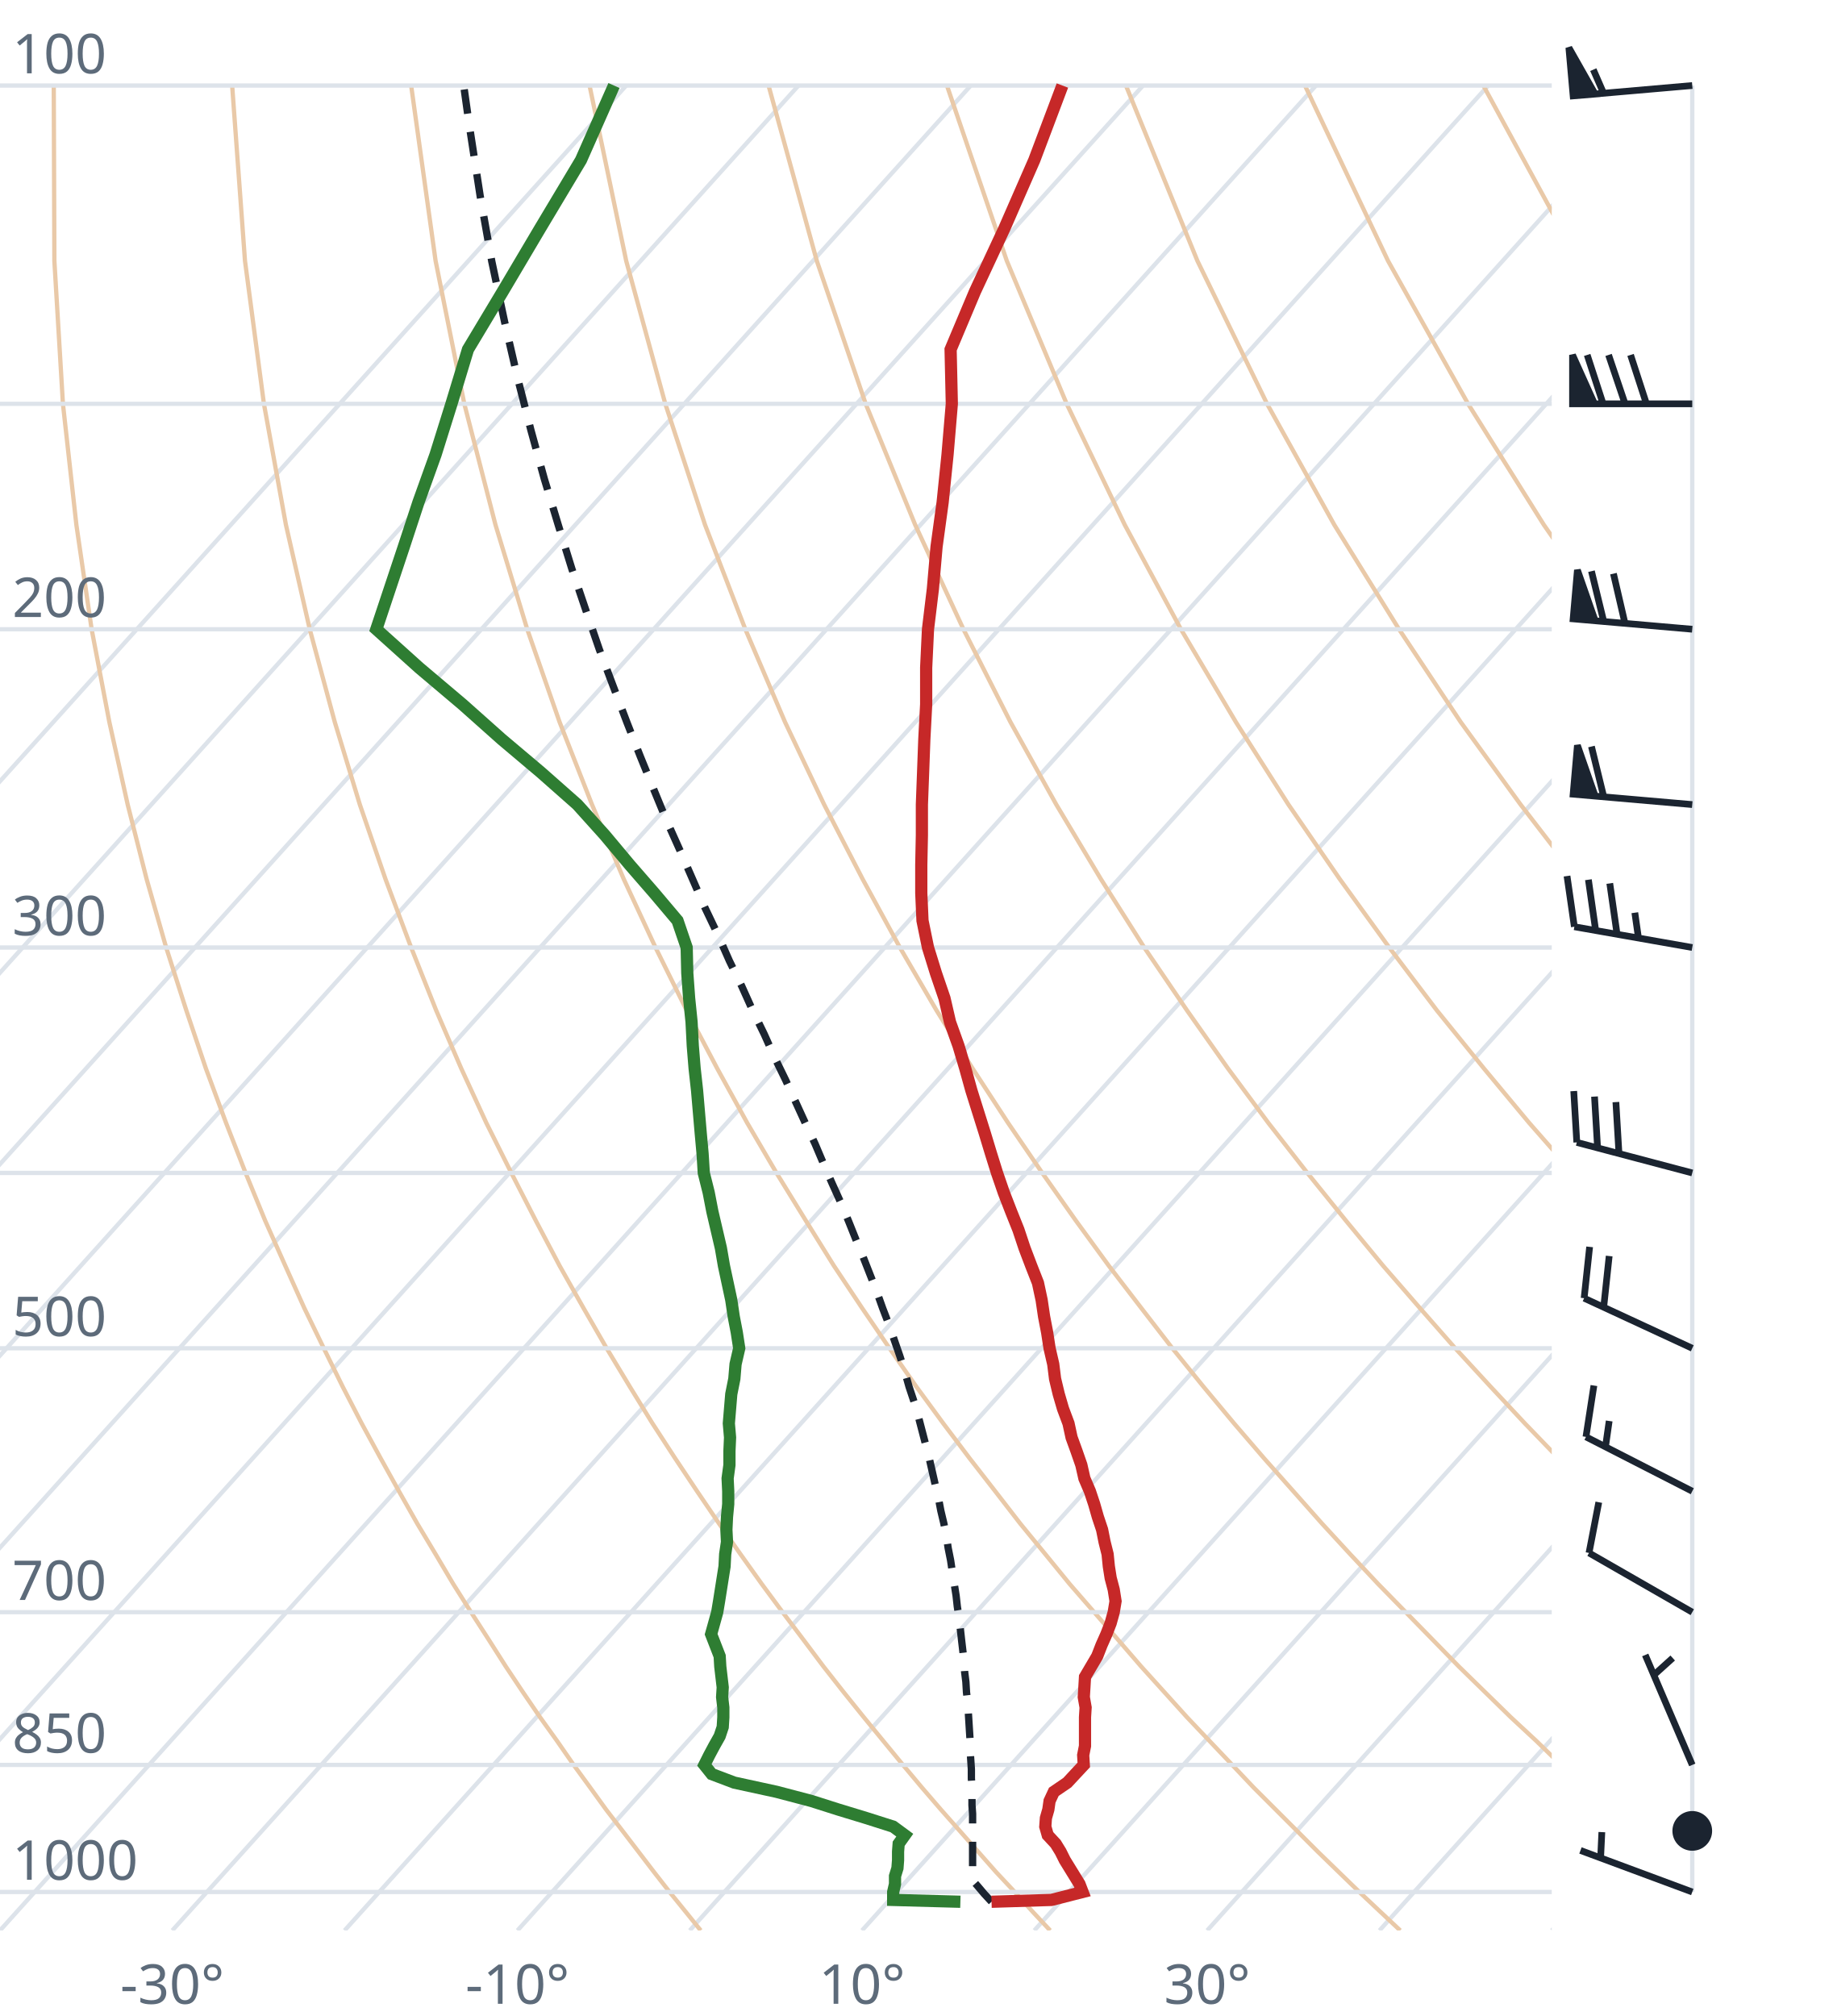
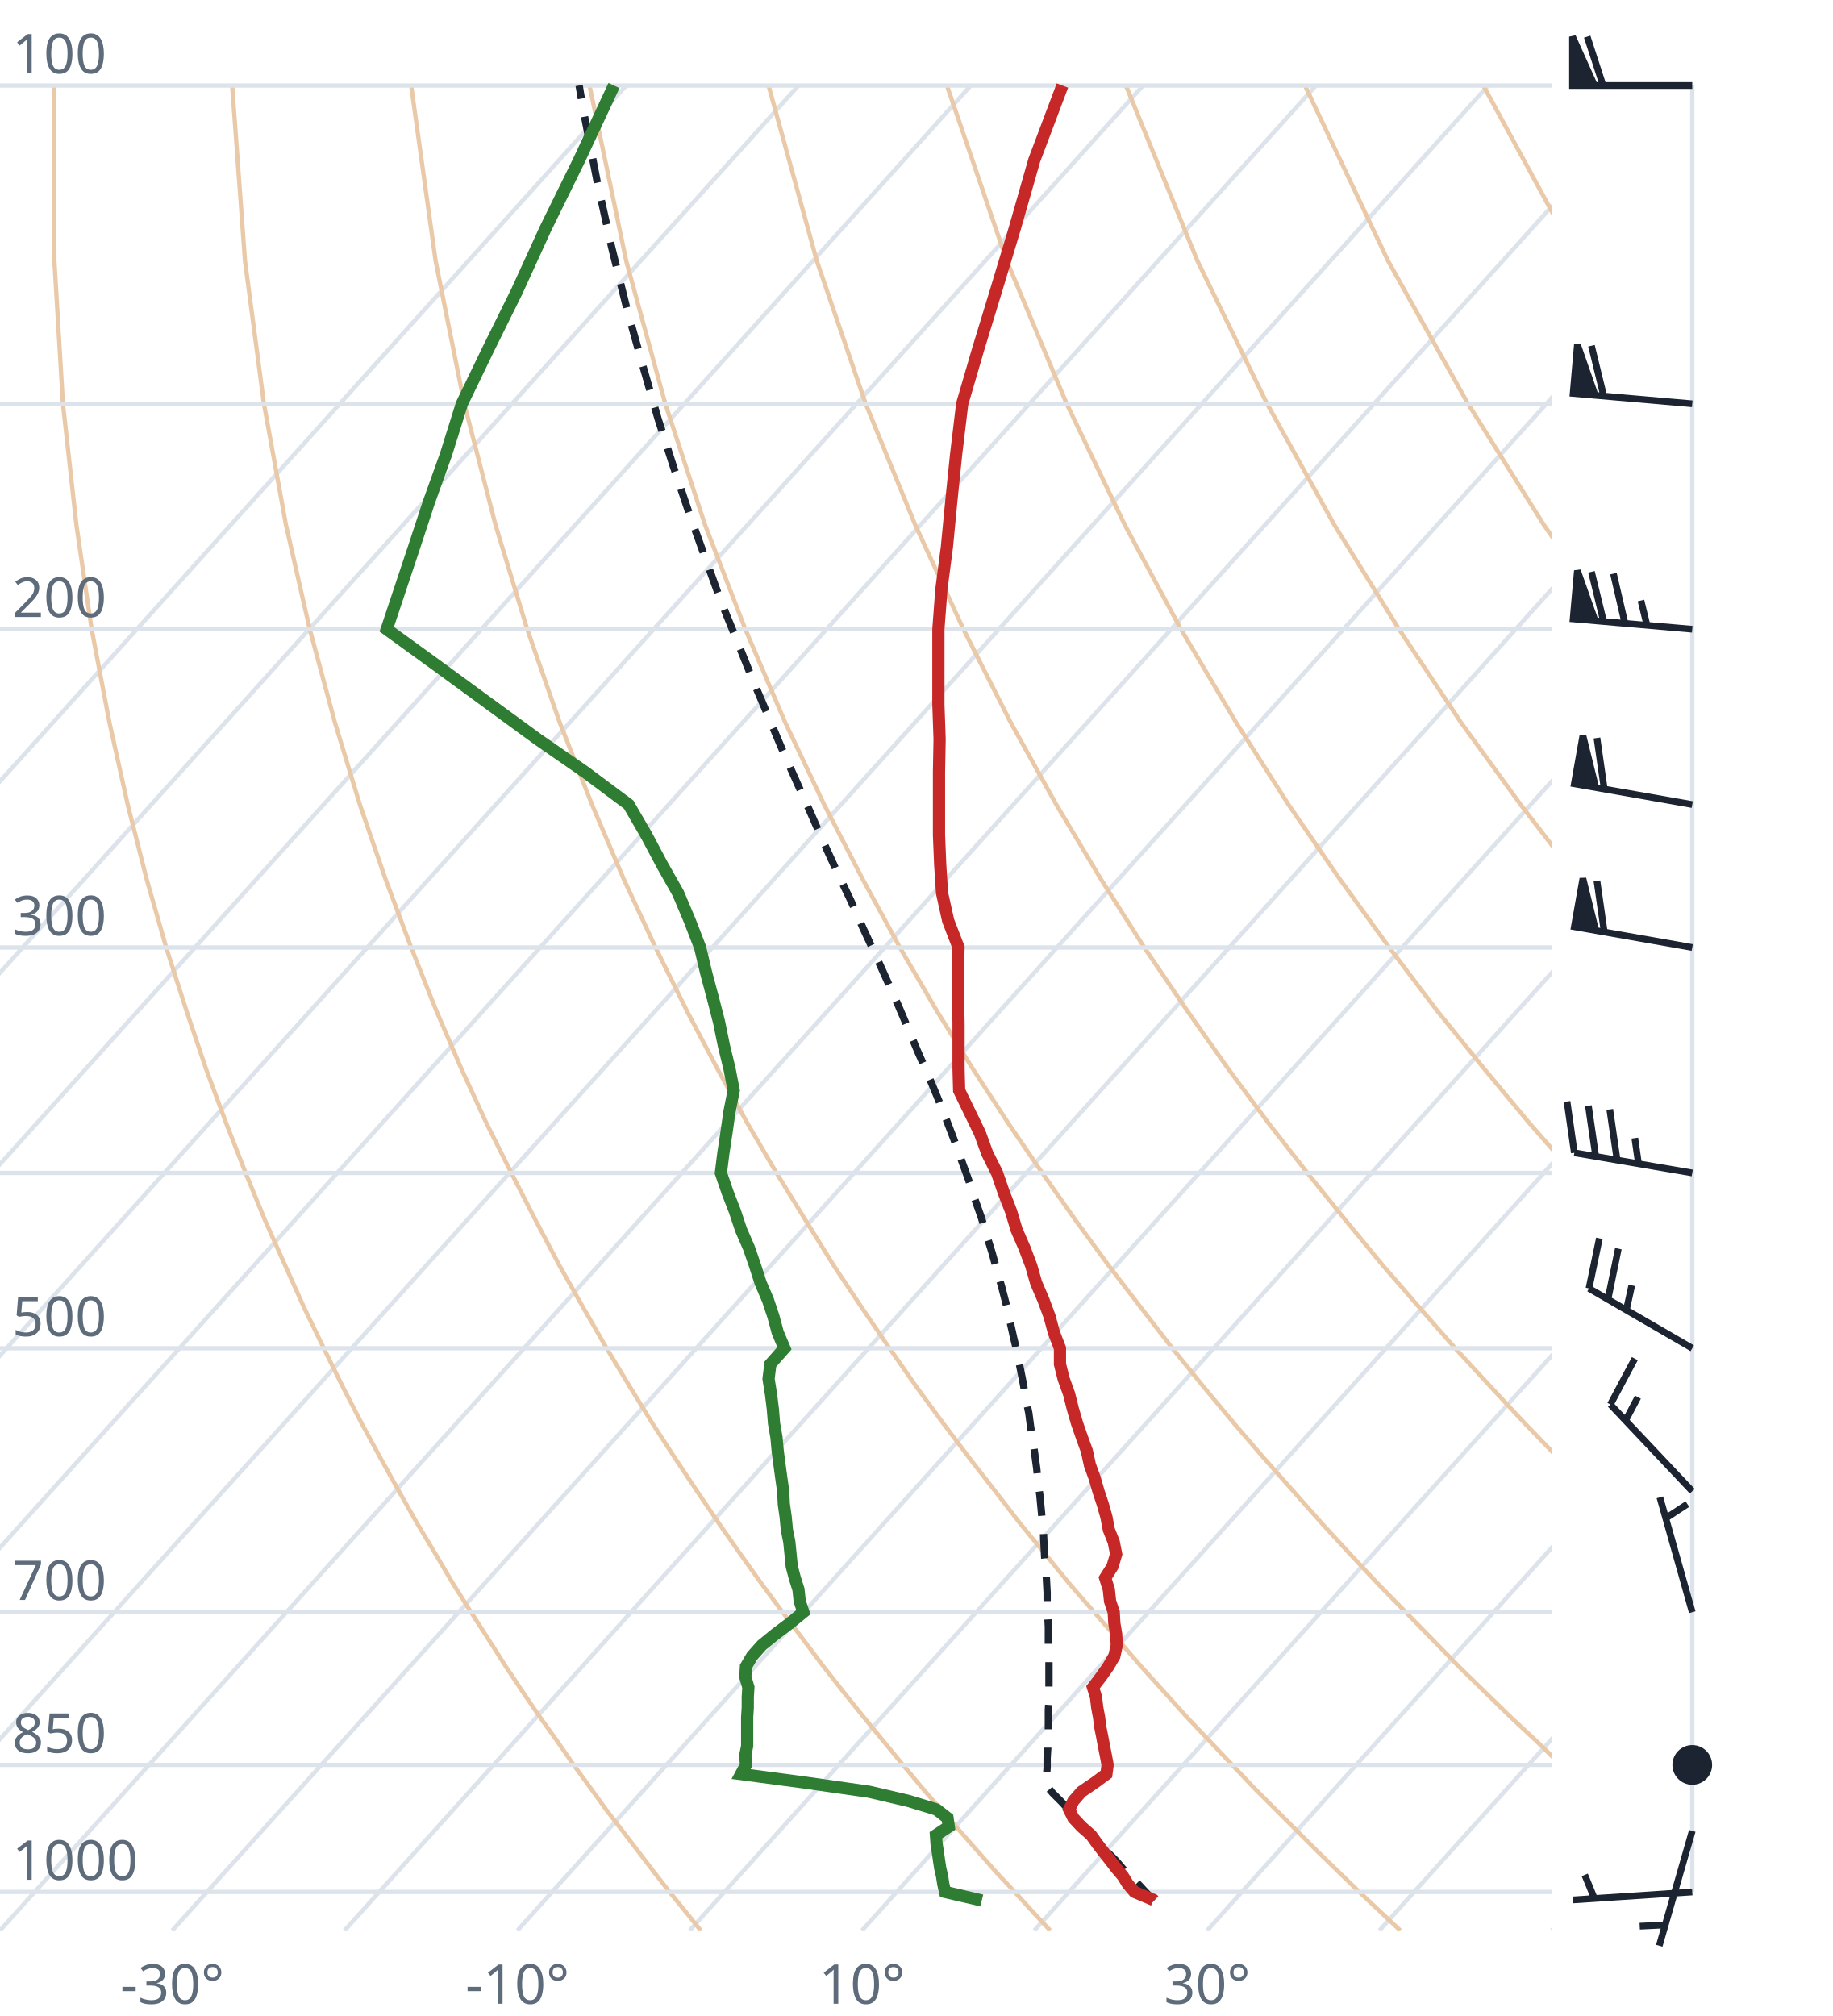
<svg xmlns="http://www.w3.org/2000/svg" viewBox="0 0 300 330" font-family="system-ui,sans-serif" font-size="9">
  <style>.g{stroke:#dde3ea;stroke-width:.7;fill:none}.ad{stroke:#e9c9a8;stroke-width:.7;fill:none}.t{stroke:#c62828;stroke-width:2;fill:none}.d{stroke:#2e7d32;stroke-width:2;fill:none}.pc{stroke:#1b2430;stroke-width:1.2;stroke-dasharray:4 3;fill:none}.barb{stroke:#1b2430;stroke-width:1.1;fill:#1b2430}text{fill:#5d6b7a}</style>
  <clipPath id="c">
    <rect x="0" y="0" width="254" height="316.0" />
  </clipPath>
  <g clip-path="url(#c)">
    <line class="g" x1="-169.3" y1="316.0" x2="102.5" y2="14.0" />
    <line class="g" x1="-141.1" y1="316.0" x2="130.7" y2="14.0" />
    <line class="g" x1="-112.9" y1="316.0" x2="158.9" y2="14.0" />
    <line class="g" x1="-84.7" y1="316.0" x2="187.1" y2="14.0" />
    <line class="g" x1="-56.4" y1="316.0" x2="215.4" y2="14.0" />
    <line class="g" x1="-28.2" y1="316.0" x2="243.6" y2="14.0" />
    <line class="g" x1="0.0" y1="316.0" x2="271.8" y2="14.0" />
    <line class="g" x1="28.2" y1="316.0" x2="300.0" y2="14.0" />
    <line class="g" x1="56.4" y1="316.0" x2="328.2" y2="14.0" />
    <line class="g" x1="84.7" y1="316.0" x2="356.5" y2="14.0" />
    <line class="g" x1="112.9" y1="316.0" x2="384.7" y2="14.0" />
    <line class="g" x1="141.1" y1="316.0" x2="412.9" y2="14.0" />
    <line class="g" x1="169.3" y1="316.0" x2="441.1" y2="14.0" />
    <line class="g" x1="197.6" y1="316.0" x2="469.4" y2="14.0" />
    <line class="g" x1="225.8" y1="316.0" x2="497.6" y2="14.0" />
    <line class="g" x1="254.0" y1="316.0" x2="525.8" y2="14.0" />
    <path class="ad" d="M114.7,316.0L112.2,312.9L109.6,309.7L107.1,306.5L104.5,303.1L101.9,299.7L99.2,296.2L96.6,292.6L93.9,288.9L91.2,285.0L88.4,281.1L85.6,277.0L82.8,272.8L80.0,268.4L77.1,263.9L74.2,259.3L71.3,254.4L68.3,249.4L65.3,244.1L62.3,238.7L59.2,233.0L56.1,227.0L53.0,220.7L49.8,214.1L46.7,207.2L43.4,199.8L40.2,192.0L37.0,183.8L33.7,174.9L30.5,165.4L27.2,155.1L24.0,143.9L20.9,131.7L17.9,118.2L15.0,103.0L12.5,85.9L10.3,66.1L8.9,42.7L8.8,14.0" />
    <path class="ad" d="M171.9,316.0L169.0,312.9L166.1,309.7L163.1,306.5L160.1,303.1L157.1,299.7L154.0,296.2L150.9,292.6L147.8,288.9L144.6,285.0L141.4,281.1L138.1,277.0L134.8,272.8L131.5,268.4L128.1,263.9L124.7,259.3L121.2,254.4L117.7,249.4L114.1,244.1L110.5,238.7L106.8,233.0L103.1,227.0L99.3,220.7L95.5,214.1L91.6,207.2L87.7,199.8L83.7,192.0L79.6,183.8L75.5,174.9L71.4,165.4L67.3,155.1L63.1,143.9L58.9,131.7L54.8,118.2L50.7,103.0L46.8,85.9L43.2,66.1L40.1,42.7L38.0,14.0" />
    <path class="ad" d="M229.2,316.0L225.9,312.9L222.5,309.7L219.2,306.5L215.7,303.1L212.3,299.7L208.8,296.2L205.2,292.6L201.7,288.9L198.0,285.0L194.3,281.1L190.6,277.0L186.8,272.8L183.0,268.4L179.1,263.9L175.1,259.3L171.1,254.4L167.0,249.4L162.9,244.1L158.7,238.7L154.4,233.0L150.0,227.0L145.6,220.7L141.1,214.1L136.5,207.2L131.9,199.8L127.1,192.0L122.3,183.8L117.4,174.9L112.4,165.4L107.3,155.1L102.1,143.9L96.9,131.7L91.6,118.2L86.3,103.0L81.1,85.9L76.0,66.1L71.3,42.7L67.3,14.0" />
    <path class="ad" d="M286.4,316.0L282.7,312.9L279.0,309.7L275.2,306.5L271.4,303.1L267.5,299.7L263.6,296.2L259.6,292.6L255.5,288.9L251.5,285.0L247.3,281.1L243.1,277.0L238.8,272.8L234.5,268.4L230.1,263.9L225.6,259.3L221.0,254.4L216.4,249.4L211.7,244.1L206.9,238.7L202.0,233.0L197.0,227.0L191.9,220.7L186.8,214.1L181.5,207.2L176.1,199.8L170.6,192.0L165.0,183.8L159.2,174.9L153.3,165.4L147.3,155.1L141.2,143.9L134.9,131.7L128.5,118.2L122.0,103.0L115.4,85.9L108.9,66.1L102.5,42.7L96.5,14.0" />
    <path class="ad" d="M343.6,316.0L339.5,312.9L335.4,309.7L331.2,306.5L327.0,303.1L322.7,299.7L318.3,296.2L313.9,292.6L309.4,288.9L304.9,285.0L300.3,281.1L295.6,277.0L290.8,272.8L286.0,268.4L281.0,263.9L276.0,259.3L270.9,254.4L265.7,249.4L260.5,244.1L255.1,238.7L249.6,233.0L244.0,227.0L238.2,220.7L232.4,214.1L226.4,207.2L220.3,199.8L214.0,192.0L207.6,183.8L201.0,174.9L194.3,165.4L187.3,155.1L180.2,143.9L172.9,131.7L165.4,118.2L157.7,103.0L149.8,85.9L141.7,66.1L133.7,42.7L125.8,14.0" />
    <path class="ad" d="M400.9,316.0L396.4,312.9L391.9,309.7L387.3,306.5L382.6,303.1L377.9,299.7L373.1,296.2L368.2,292.6L363.3,288.9L358.3,285.0L353.2,281.1L348.1,277.0L342.8,272.8L337.5,268.4L332.0,263.9L326.5,259.3L320.9,254.4L315.1,249.4L309.2,244.1L303.3,238.7L297.2,233.0L290.9,227.0L284.6,220.7L278.0,214.1L271.4,207.2L264.5,199.8L257.5,192.0L250.3,183.8L242.9,174.9L235.2,165.4L227.4,155.1L219.3,143.9L210.9,131.7L202.3,118.2L193.3,103.0L184.1,85.9L174.6,66.1L164.8,42.7L155.0,14.0" />
    <path class="ad" d="M458.1,316.0L453.2,312.9L448.3,309.7L443.3,306.5L438.2,303.1L433.1,299.7L427.9,296.2L422.6,292.6L417.2,288.9L411.7,285.0L406.2,281.1L400.5,277.0L394.8,272.8L389.0,268.4L383.0,263.9L376.9,259.3L370.8,254.4L364.5,249.4L358.0,244.1L351.5,238.7L344.8,233.0L337.9,227.0L330.9,220.7L323.7,214.1L316.3,207.2L308.7,199.8L300.9,192.0L292.9,183.8L284.7,174.9L276.2,165.4L267.4,155.1L258.3,143.9L248.9,131.7L239.1,118.2L229.0,103.0L218.4,85.9L207.4,66.1L196.0,42.7L184.3,14.0" />
    <path class="ad" d="M515.3,316.0L510.1,312.9L504.7,309.7L499.3,306.5L493.9,303.1L488.3,299.7L482.7,296.2L476.9,292.6L471.1,288.9L465.2,285.0L459.2,281.1L453.0,277.0L446.8,272.8L440.5,268.4L434.0,263.9L427.4,259.3L420.7,254.4L413.8,249.4L406.8,244.1L399.7,238.7L392.4,233.0L384.9,227.0L377.2,220.7L369.3,214.1L361.2,207.2L352.9,199.8L344.4,192.0L335.6,183.8L326.5,174.9L317.1,165.4L307.4,155.1L297.4,143.9L286.9,131.7L276.0,118.2L264.6,103.0L252.7,85.9L240.3,66.1L227.2,42.7L213.6,14.0" />
    <path class="ad" d="M572.6,316.0L566.9,312.9L561.2,309.7L555.4,306.5L549.5,303.1L543.5,299.7L537.4,296.2L531.3,292.6L525.0,288.9L518.6,285.0L512.1,281.1L505.5,277.0L498.8,272.8L491.9,268.4L485.0,263.9L477.9,259.3L470.6,254.4L463.2,249.4L455.6,244.1L447.9,238.7L439.9,233.0L431.8,227.0L423.5,220.7L415.0,214.1L406.2,207.2L397.2,199.8L387.9,192.0L378.3,183.8L368.4,174.9L358.1,165.4L347.5,155.1L336.4,143.9L324.9,131.7L312.9,118.2L300.3,103.0L287.1,85.9L273.1,66.1L258.4,42.7L242.8,14.0" />
    <path class="ad" d="M629.8,316.0L623.8,312.9L617.6,309.7L611.4,306.5L605.1,303.1L598.7,299.7L592.2,296.2L585.6,292.6L578.9,288.9L572.0,285.0L565.1,281.1L558.0,277.0L550.8,272.8L543.4,268.4L536.0,263.9L528.3,259.3L520.5,254.4L512.5,249.4L504.4,244.1L496.1,238.7L487.5,233.0L478.8,227.0L469.8,220.7L460.6,214.1L451.1,207.2L441.4,199.8L431.3,192.0L420.9,183.8L410.2,174.9L399.1,165.4L387.5,155.1L375.5,143.9L362.9,131.7L349.8,118.2L335.9,103.0L321.4,85.9L306.0,66.1L289.6,42.7L272.1,14.0" />
    <line class="g" x1="0" y1="309.7" x2="254" y2="309.7" />
    <line class="g" x1="0" y1="288.9" x2="254" y2="288.9" />
    <line class="g" x1="0" y1="263.9" x2="254" y2="263.9" />
    <line class="g" x1="0" y1="220.7" x2="254" y2="220.7" />
    <line class="g" x1="0" y1="192.0" x2="254" y2="192.0" />
    <line class="g" x1="0" y1="155.1" x2="254" y2="155.1" />
    <line class="g" x1="0" y1="103.0" x2="254" y2="103.0" />
    <line class="g" x1="0" y1="66.1" x2="254" y2="66.1" />
    <line class="g" x1="0" y1="14.0" x2="254" y2="14.0" />
-     <path class="pc" d="M162.3,311.3L161.1,310.0L160.0,308.7L159.2,307.8L159.2,306.5L159.2,305.2L159.2,303.8L159.2,302.5L159.2,301.1L159.2,299.7L159.2,298.3L159.2,296.9L159.1,295.5L159.1,294.1L159.1,292.6L159.0,291.1L159.0,289.6L158.9,288.1L158.8,286.6L158.8,285.0L158.7,283.5L158.6,281.9L158.5,280.3L158.4,278.7L158.2,277.0L158.1,275.3L157.9,273.7L157.8,271.9L157.6,270.2L157.4,268.5L157.2,266.7L157.0,264.9L156.7,263.0L156.5,261.2L156.2,259.3L155.9,257.4L155.6,255.4L155.2,253.4L154.9,251.4L154.5,249.4L154.0,247.3L153.6,245.2L153.1,243.1L152.6,240.9L152.1,238.7L151.5,236.4L150.9,234.1L150.3,231.8L149.6,229.4L148.8,227.0L148.1,224.5L147.3,222.0L146.4,219.4L145.5,216.8L144.5,214.2L143.5,211.4L142.4,208.6L141.3,205.8L140.1,202.9L138.9,199.9L137.6,196.8L136.2,193.7L134.8,190.5L133.4,187.2L131.8,183.8L130.2,180.3L128.6,176.8L126.8,173.1L125.1,169.3L123.2,165.4L121.4,161.4L119.4,157.3L117.5,153.0L115.4,148.6L113.4,144.0L111.3,139.2L109.1,134.3L107.0,129.2L104.8,123.8L102.6,118.2L100.4,112.4L98.1,106.3L95.9,99.9L93.6,93.1L91.4,86.0L89.1,78.4L86.9,70.4L84.7,61.8L82.6,52.7L80.5,42.8L78.6,32.1L76.8,20.4L75.9,14.0" />
-     <path class="t" d="M162.3,311.3L172.1,311.0L177.2,309.7L176.7,308.4L175.9,307.1L175.1,305.8L174.3,304.5L173.6,303.1L172.8,301.8L171.5,300.4L171.1,299.0L171.2,297.6L171.6,296.2L171.8,294.8L172.5,293.3L174.7,291.8L176.0,290.4L177.4,288.9L177.3,287.3L177.6,285.8L177.6,284.2L177.6,282.7L177.6,281.1L177.7,279.5L177.4,277.8L177.5,276.2L177.6,274.5L178.6,272.8L179.6,271.1L180.3,269.3L181.1,267.5L181.8,265.7L182.3,263.9L182.6,262.1L182.3,260.2L181.8,258.3L181.5,256.4L181.3,254.4L180.8,252.4L180.4,250.4L179.7,248.3L179.1,246.2L178.4,244.1L177.5,242.0L177.0,239.8L176.2,237.5L175.4,235.3L174.9,233.0L174.0,230.6L173.3,228.2L172.7,225.7L172.4,223.3L171.8,220.7L171.4,218.1L170.9,215.5L170.5,212.8L169.9,210.0L168.8,207.2L167.7,204.3L166.7,201.3L165.5,198.3L164.3,195.2L163.2,192.0L162.2,188.8L161.2,185.5L160.1,182.0L159.0,178.5L158.0,174.9L156.9,171.2L155.5,167.3L154.6,163.4L153.2,159.3L151.9,155.1L151.0,150.7L150.8,146.2L150.8,141.6L150.9,136.7L150.9,131.7L151.1,126.4L151.3,121.0L151.6,115.3L151.6,109.3L151.9,103.0L152.7,96.4L153.3,89.5L154.3,82.2L155.1,74.4L155.8,66.1L155.6,57.2L159.6,47.7L164.4,37.4L169.3,26.2L173.9,14.0" />
-     <path class="d" d="M157.2,311.3L146.2,311.0L146.2,309.7L146.5,308.4L146.5,307.1L146.9,305.8L147.0,304.5L147.0,303.1L147.1,301.8L148.1,300.4L146.2,299.0L141.8,297.6L137.2,296.2L132.8,294.8L127.1,293.3L120.2,291.8L116.5,290.4L115.3,288.9L116.1,287.3L116.9,285.8L117.8,284.2L118.3,282.7L118.4,281.1L118.4,279.5L118.2,277.8L118.3,276.2L118.1,274.5L117.9,272.8L117.8,271.1L117.1,269.3L116.4,267.5L116.9,265.7L117.4,263.9L117.7,262.1L118.0,260.2L118.3,258.3L118.6,256.4L118.7,254.4L119.0,252.4L118.9,250.4L119.0,248.3L119.2,246.2L119.2,244.1L119.1,242.0L119.4,239.8L119.4,237.5L119.5,235.3L119.3,233.0L119.5,230.6L119.7,228.2L120.2,225.7L120.4,223.3L121.0,220.7L120.6,218.1L120.1,215.5L119.7,212.8L119.1,210.0L118.5,207.2L118.0,204.3L117.3,201.3L116.6,198.3L116.0,195.2L115.2,192.0L115.0,188.8L114.7,185.5L114.4,182.0L114.1,178.5L113.7,174.9L113.4,171.2L113.2,167.3L112.8,163.4L112.5,159.3L112.4,155.1L110.9,150.7L107.1,146.2L103.1,141.6L99.0,136.7L94.5,131.7L88.5,126.4L82.1,121.0L75.7,115.3L68.6,109.3L61.6,103.0L63.8,96.4L66.1,89.5L68.5,82.2L71.3,74.4L73.9,66.1L76.6,57.2L82.3,47.7L88.4,37.4L95.1,26.2L100.5,14.0" />
+     <path class="pc" d="M188.9,311.1L187.7,309.9L186.5,308.6L185.2,307.3L183.9,306.0L182.7,304.6L181.4,303.3L180.1,301.9L178.9,300.6L177.6,299.2L176.3,297.8L175.0,296.3L173.7,294.9L172.3,293.5L171.3,292.3L171.3,290.8L171.4,289.3L171.4,287.8L171.5,286.2L171.5,284.7L171.6,283.1L171.6,281.5L171.6,279.9L171.7,278.3L171.7,276.6L171.7,275.0L171.7,273.3L171.7,271.6L171.6,269.8L171.6,268.1L171.6,266.3L171.5,264.4L171.4,262.6L171.4,260.7L171.3,258.8L171.2,256.9L171.0,255.0L170.9,253.0L170.8,251.0L170.6,248.9L170.4,246.8L170.2,244.7L169.9,242.6L169.7,240.4L169.4,238.2L169.1,235.9L168.7,233.6L168.4,231.3L167.9,228.9L167.5,226.5L167.0,224.0L166.5,221.4L165.9,218.9L165.3,216.2L164.7,213.5L164.0,210.8L163.2,208.0L162.4,205.1L161.5,202.2L160.6,199.2L159.5,196.1L158.5,193.0L157.3,189.7L156.1,186.4L154.8,183.0L153.4,179.5L151.9,175.9L150.3,172.3L148.7,168.5L147.0,164.5L145.2,160.5L143.3,156.3L141.3,152.0L139.3,147.5L137.1,142.9L134.9,138.1L132.7,133.1L130.4,128.0L128.0,122.6L125.6,116.9L123.1,111.0L120.6,104.8L118.0,98.4L115.5,91.5L112.9,84.3L110.3,76.6L107.7,68.5L105.2,59.8L102.6,50.5L100.1,40.4L97.7,29.5L95.4,17.6L94.8,14.0" />
+     <path class="t" d="M188.9,311.1L188.8,311.0L185.7,309.7L184.6,308.4L183.8,307.1L182.7,305.8L181.7,304.5L180.6,303.1L179.6,301.8L178.6,300.4L177.0,299.0L175.7,297.6L175.0,296.2L175.7,294.8L177.0,293.3L179.2,291.8L181.1,290.4L181.3,288.9L181.0,287.3L180.7,285.8L180.4,284.2L180.1,282.7L179.9,281.1L179.6,279.5L179.4,277.8L178.9,276.2L180.2,274.5L181.4,272.8L182.4,271.1L182.8,269.3L182.7,267.5L182.4,265.7L182.3,263.9L181.7,262.1L181.5,260.2L180.9,258.3L182.1,256.4L182.7,254.4L182.3,252.4L181.5,250.4L181.1,248.3L180.5,246.2L179.8,244.1L179.2,242.0L178.4,239.8L177.9,237.5L177.1,235.3L176.3,233.0L175.6,230.6L175.0,228.2L174.1,225.7L173.5,223.3L173.5,220.7L172.5,218.1L171.8,215.5L170.8,212.8L169.6,210.0L168.8,207.2L167.7,204.3L166.4,201.3L165.5,198.3L164.3,195.2L163.2,192.0L161.6,188.8L160.4,185.5L158.7,182.0L157.0,178.5L156.9,174.9L156.9,171.2L156.9,167.3L156.8,163.4L156.8,159.3L156.9,155.1L155.2,150.7L154.2,146.2L153.9,141.6L153.7,136.7L153.7,131.7L153.7,126.4L153.8,121.0L153.6,115.3L153.6,109.3L153.6,103.0L154.1,96.4L155.0,89.5L155.7,82.2L156.5,74.4L157.5,66.1L160.1,57.2L163.0,47.7L166.1,37.4L169.3,26.2L173.9,14.0" />
+     <path class="d" d="M160.7,311.1L160.3,311.0L154.7,309.7L154.4,308.4L154.2,307.1L153.9,305.8L153.7,304.5L153.5,303.1L153.3,301.8L153.2,300.4L155.3,299.0L155.1,297.6L153.3,296.2L148.7,294.8L142.3,293.3L131.8,291.8L121.3,290.4L122.1,288.9L122.0,287.3L122.3,285.8L122.3,284.2L122.3,282.7L122.3,281.1L122.4,279.5L122.4,277.8L122.5,276.2L122.0,274.5L122.1,272.8L123.1,271.1L124.7,269.3L126.9,267.5L129.3,265.7L131.5,263.9L130.9,262.1L130.7,260.2L130.1,258.3L129.6,256.4L129.4,254.4L129.2,252.4L128.8,250.4L128.6,248.3L128.3,246.2L128.2,244.1L127.9,242.0L127.6,239.8L127.3,237.5L127.1,235.3L126.7,233.0L126.5,230.6L126.2,228.2L125.8,225.7L126.1,223.3L128.4,220.7L127.3,218.1L126.6,215.5L125.7,212.8L124.5,210.0L123.6,207.2L122.6,204.3L121.3,201.3L120.3,198.3L119.1,195.2L118.0,192.0L118.4,188.8L118.9,185.5L119.4,182.0L120.1,178.5L119.4,174.9L118.5,171.2L117.7,167.3L116.7,163.4L115.6,159.3L114.6,155.1L112.9,150.7L111.0,146.2L108.4,141.6L105.8,136.7L102.9,131.7L95.8,126.4L88.0,121.0L80.2,115.3L72.0,109.3L63.3,103.0L65.5,96.4L67.8,89.5L70.2,82.2L73.0,74.4L75.6,66.1L79.9,57.2L84.6,47.7L89.3,37.4L94.8,26.2L100.5,14.0" />
  </g>
  <text x="2" y="307.7">1000</text>
  <text x="2" y="286.9">850</text>
  <text x="2" y="261.9">700</text>
  <text x="2" y="218.7">500</text>
  <text x="2" y="153.1">300</text>
  <text x="2" y="101.0">200</text>
  <text x="2" y="12.0">100</text>
  <text x="28.2" y="328" text-anchor="middle">-30°</text>
  <text x="84.7" y="328" text-anchor="middle">-10°</text>
  <text x="141.1" y="328" text-anchor="middle">10°</text>
  <text x="197.6" y="328" text-anchor="middle">30°</text>
  <line class="g" x1="277.0" y1="309.7" x2="277.0" y2="14.0" />
-   <path class="barb" d="M277.0,309.7L258.7,302.9M262.0,304.1L262.2,299.9" />
-   <circle class="barb" cx="277.0" cy="299.7" r="2.7" fill="none" />
-   <path class="barb" d="M277.0,288.9L269.3,270.9M270.7,274.2L273.8,271.4" />
-   <path class="barb" d="M277.0,263.9L260.1,254.2M260.1,254.2L261.7,245.9" />
-   <path class="barb" d="M277.0,244.1L259.6,235.2M259.6,235.2L260.9,226.8M262.8,236.8L263.4,232.6" />
-   <path class="barb" d="M277.0,220.7L259.3,212.5M259.3,212.5L260.2,204.1M262.5,214.0L263.4,205.6" />
-   <path class="barb" d="M277.0,192.0L258.1,187.0M258.1,187.0L257.6,178.6M261.5,187.9L261.0,179.5M265.0,188.8L264.5,180.4" />
-   <path class="barb" d="M277.0,155.1L257.7,151.7M257.7,151.7L256.5,143.4M261.2,152.4L260.0,144.0M264.7,153.0L263.5,144.6M268.2,153.6L267.6,149.4" />
-   <path class="barb" d="M277.0,131.7L257.5,130.0M257.5,130.0L258.2,122.0L261.1,130.3ZM262.5,130.4L260.5,122.2" />
-   <path class="barb" d="M277.0,103.0L257.5,101.3M257.5,101.3L258.2,93.3L261.1,101.6ZM262.5,101.7L260.5,93.5M266.0,102.1L264.1,93.9" />
-   <path class="barb" d="M277.0,66.1L257.4,66.1M257.4,66.1L257.4,58.1L261.0,66.1ZM262.4,66.1L259.8,58.1M266.0,66.1L263.3,58.1M269.5,66.1L266.9,58.1" />
-   <path class="barb" d="M277.0,14.0L257.5,15.7M257.5,15.7L256.8,7.8L261.1,15.4ZM262.5,15.3L260.8,11.4" />
+   <path class="barb" d="M277.0,309.7L257.5,311.0M261.0,310.8L259.4,306.9" />
+   <path class="barb" d="M277.0,299.7L271.6,318.5M272.6,315.1L268.4,315.3" />
+   <circle class="barb" cx="277.0" cy="288.9" r="2.7" fill="none" />
+   <path class="barb" d="M277.0,263.9L271.7,245.1M272.7,248.5L276.2,246.2" />
+   <path class="barb" d="M277.0,244.1L263.6,229.9M263.6,229.9L267.6,222.4M266.1,232.5L268.1,228.7" />
+   <path class="barb" d="M277.0,220.7L260.1,210.9M260.1,210.9L261.8,202.7M263.2,212.7L264.9,204.4M266.2,214.5L267.1,210.4" />
+   <path class="barb" d="M277.0,192.0L257.7,188.7M257.7,188.7L256.5,180.3M261.2,189.3L260.0,181.0M264.7,189.9L263.5,181.6M268.2,190.5L267.6,186.3" />
+   <path class="barb" d="M277.0,155.1L257.7,151.7M257.7,151.7L259.1,143.8L261.2,152.3ZM262.6,152.6L261.4,144.2" />
+   <path class="barb" d="M277.0,131.7L257.7,128.3M257.7,128.3L259.1,120.4L261.2,128.9ZM262.6,129.2L261.4,120.8" />
+   <path class="barb" d="M277.0,103.0L257.5,101.3M257.5,101.3L258.2,93.4L261.1,101.6ZM262.5,101.8L260.5,93.6M266.0,102.1L264.1,93.9M269.6,102.4L268.6,98.3" />
+   <path class="barb" d="M277.0,66.1L257.5,64.4M257.5,64.4L258.2,56.4L261.1,64.7ZM262.5,64.8L260.5,56.6" />
+   <path class="barb" d="M277.0,14.0L257.4,14.0M257.4,14.0L257.4,6.0L261.0,14.0ZM262.4,14.0L259.8,6.0" />
</svg>
